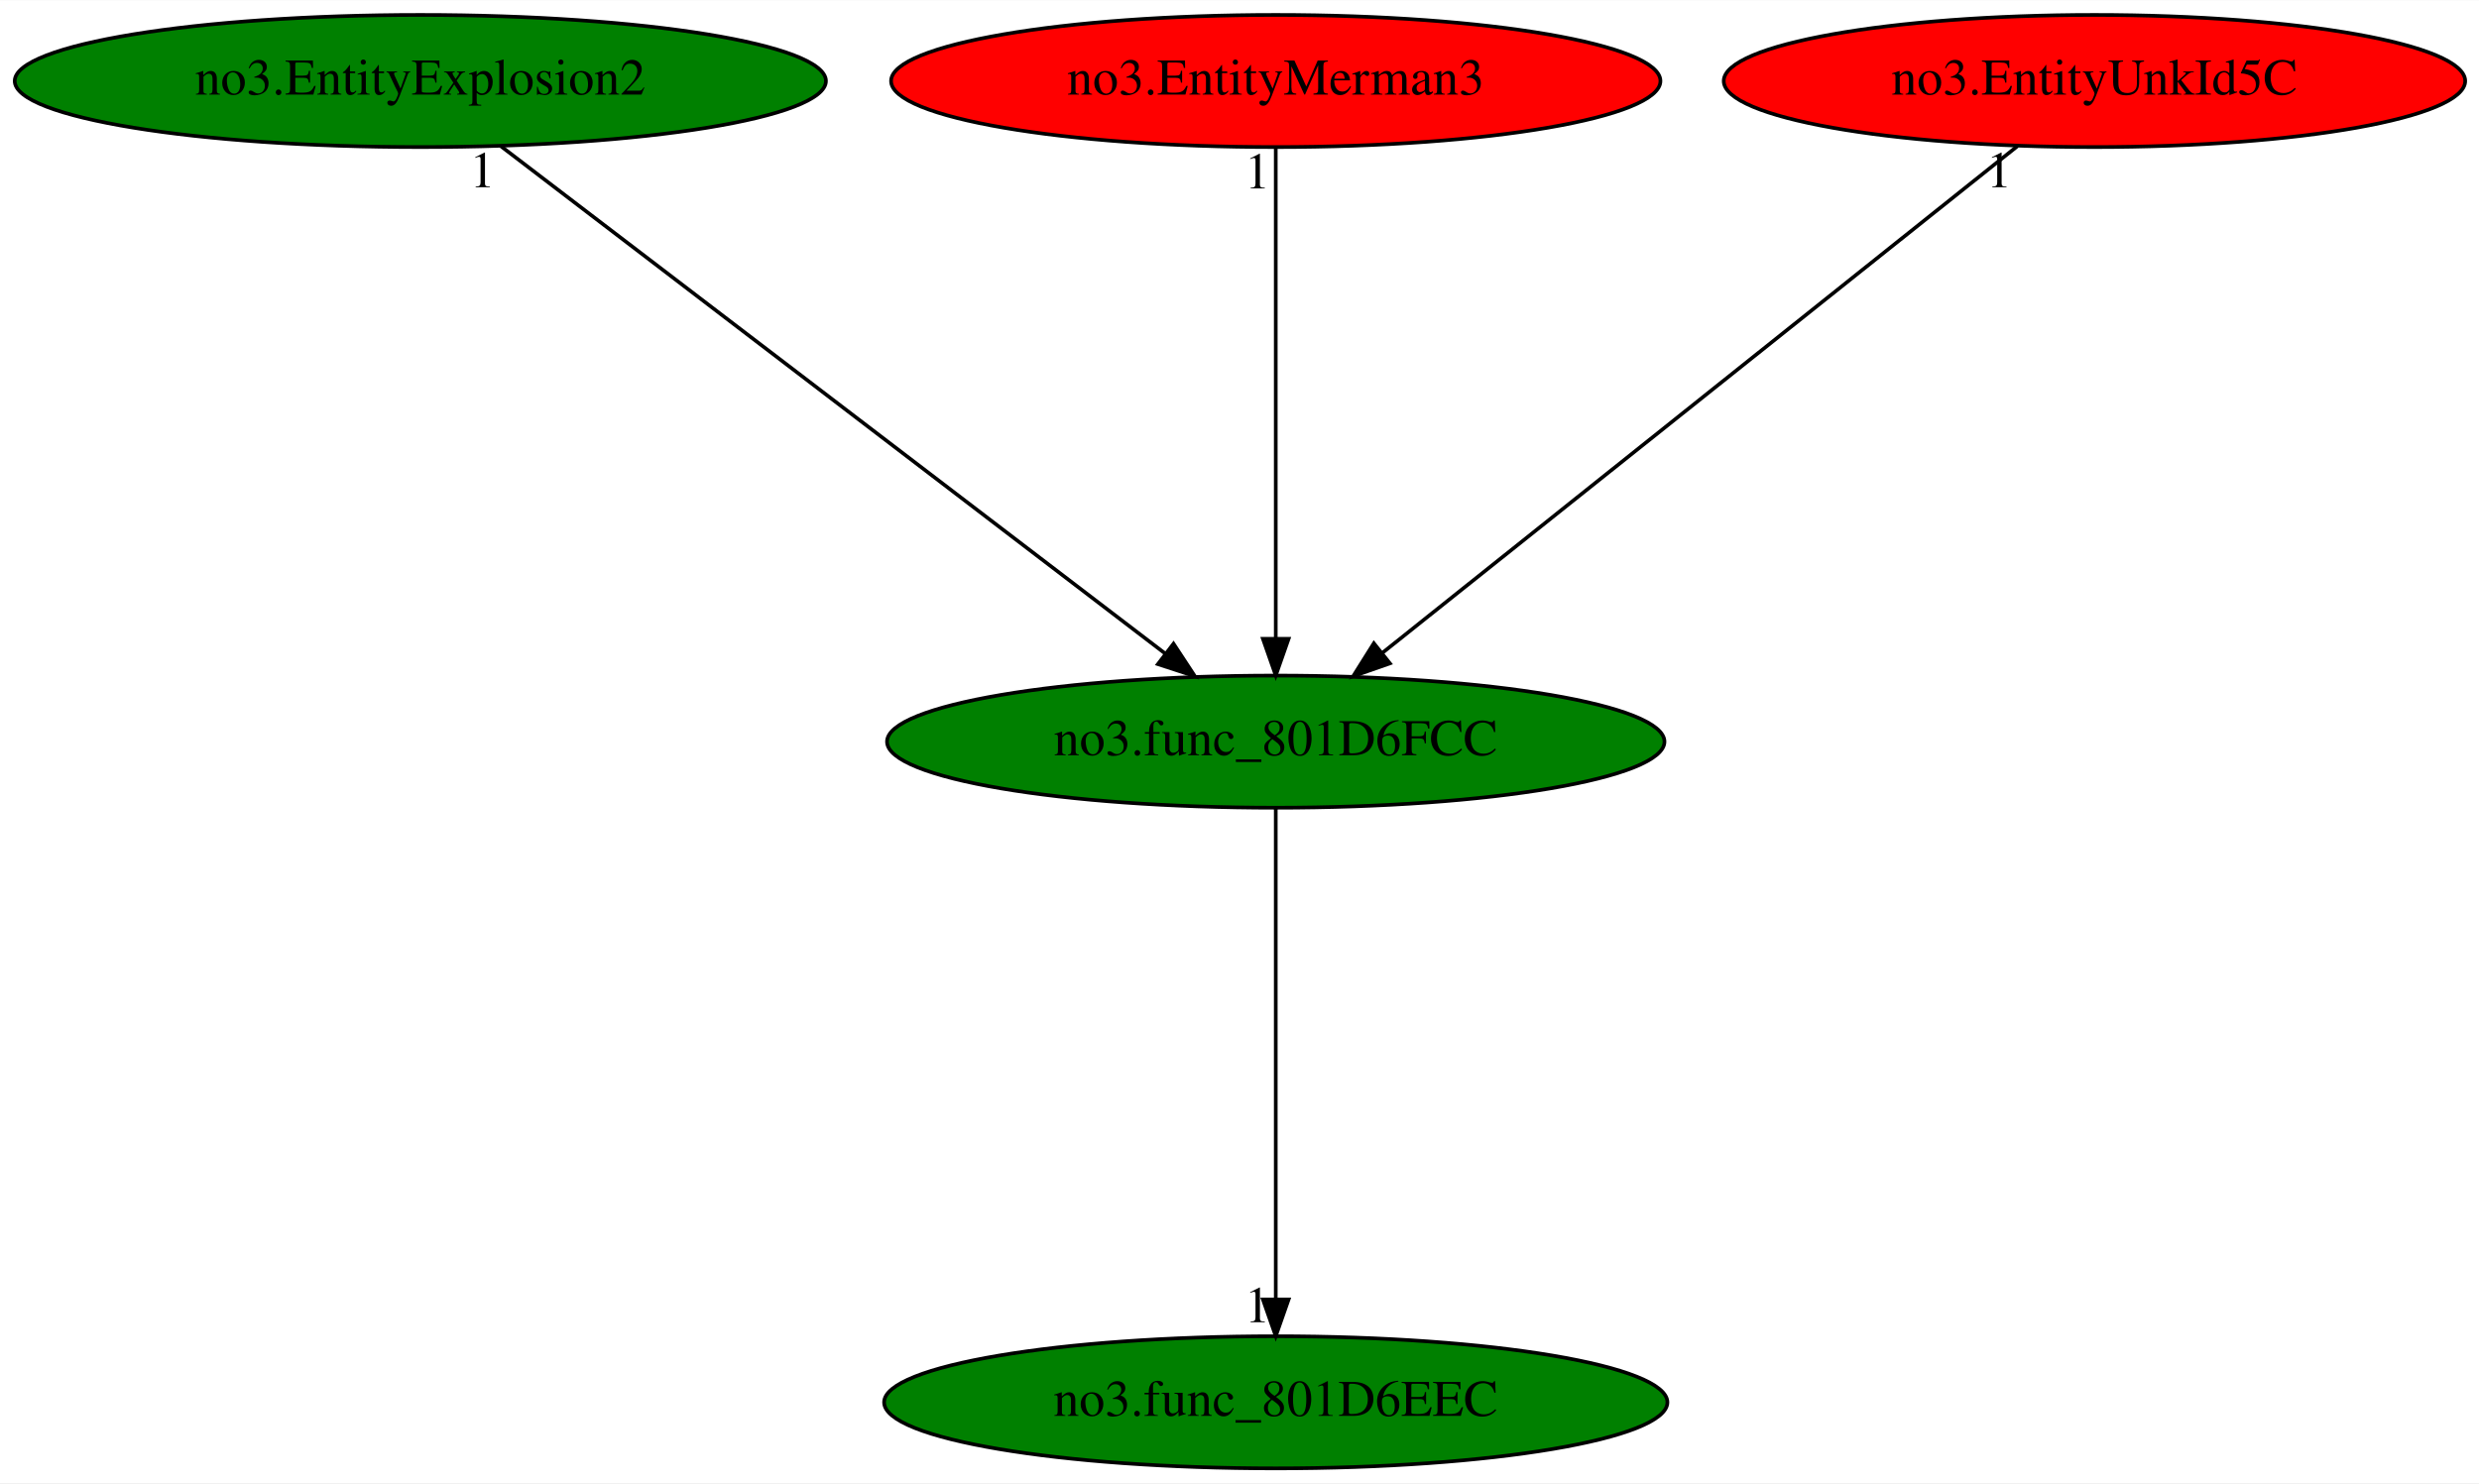
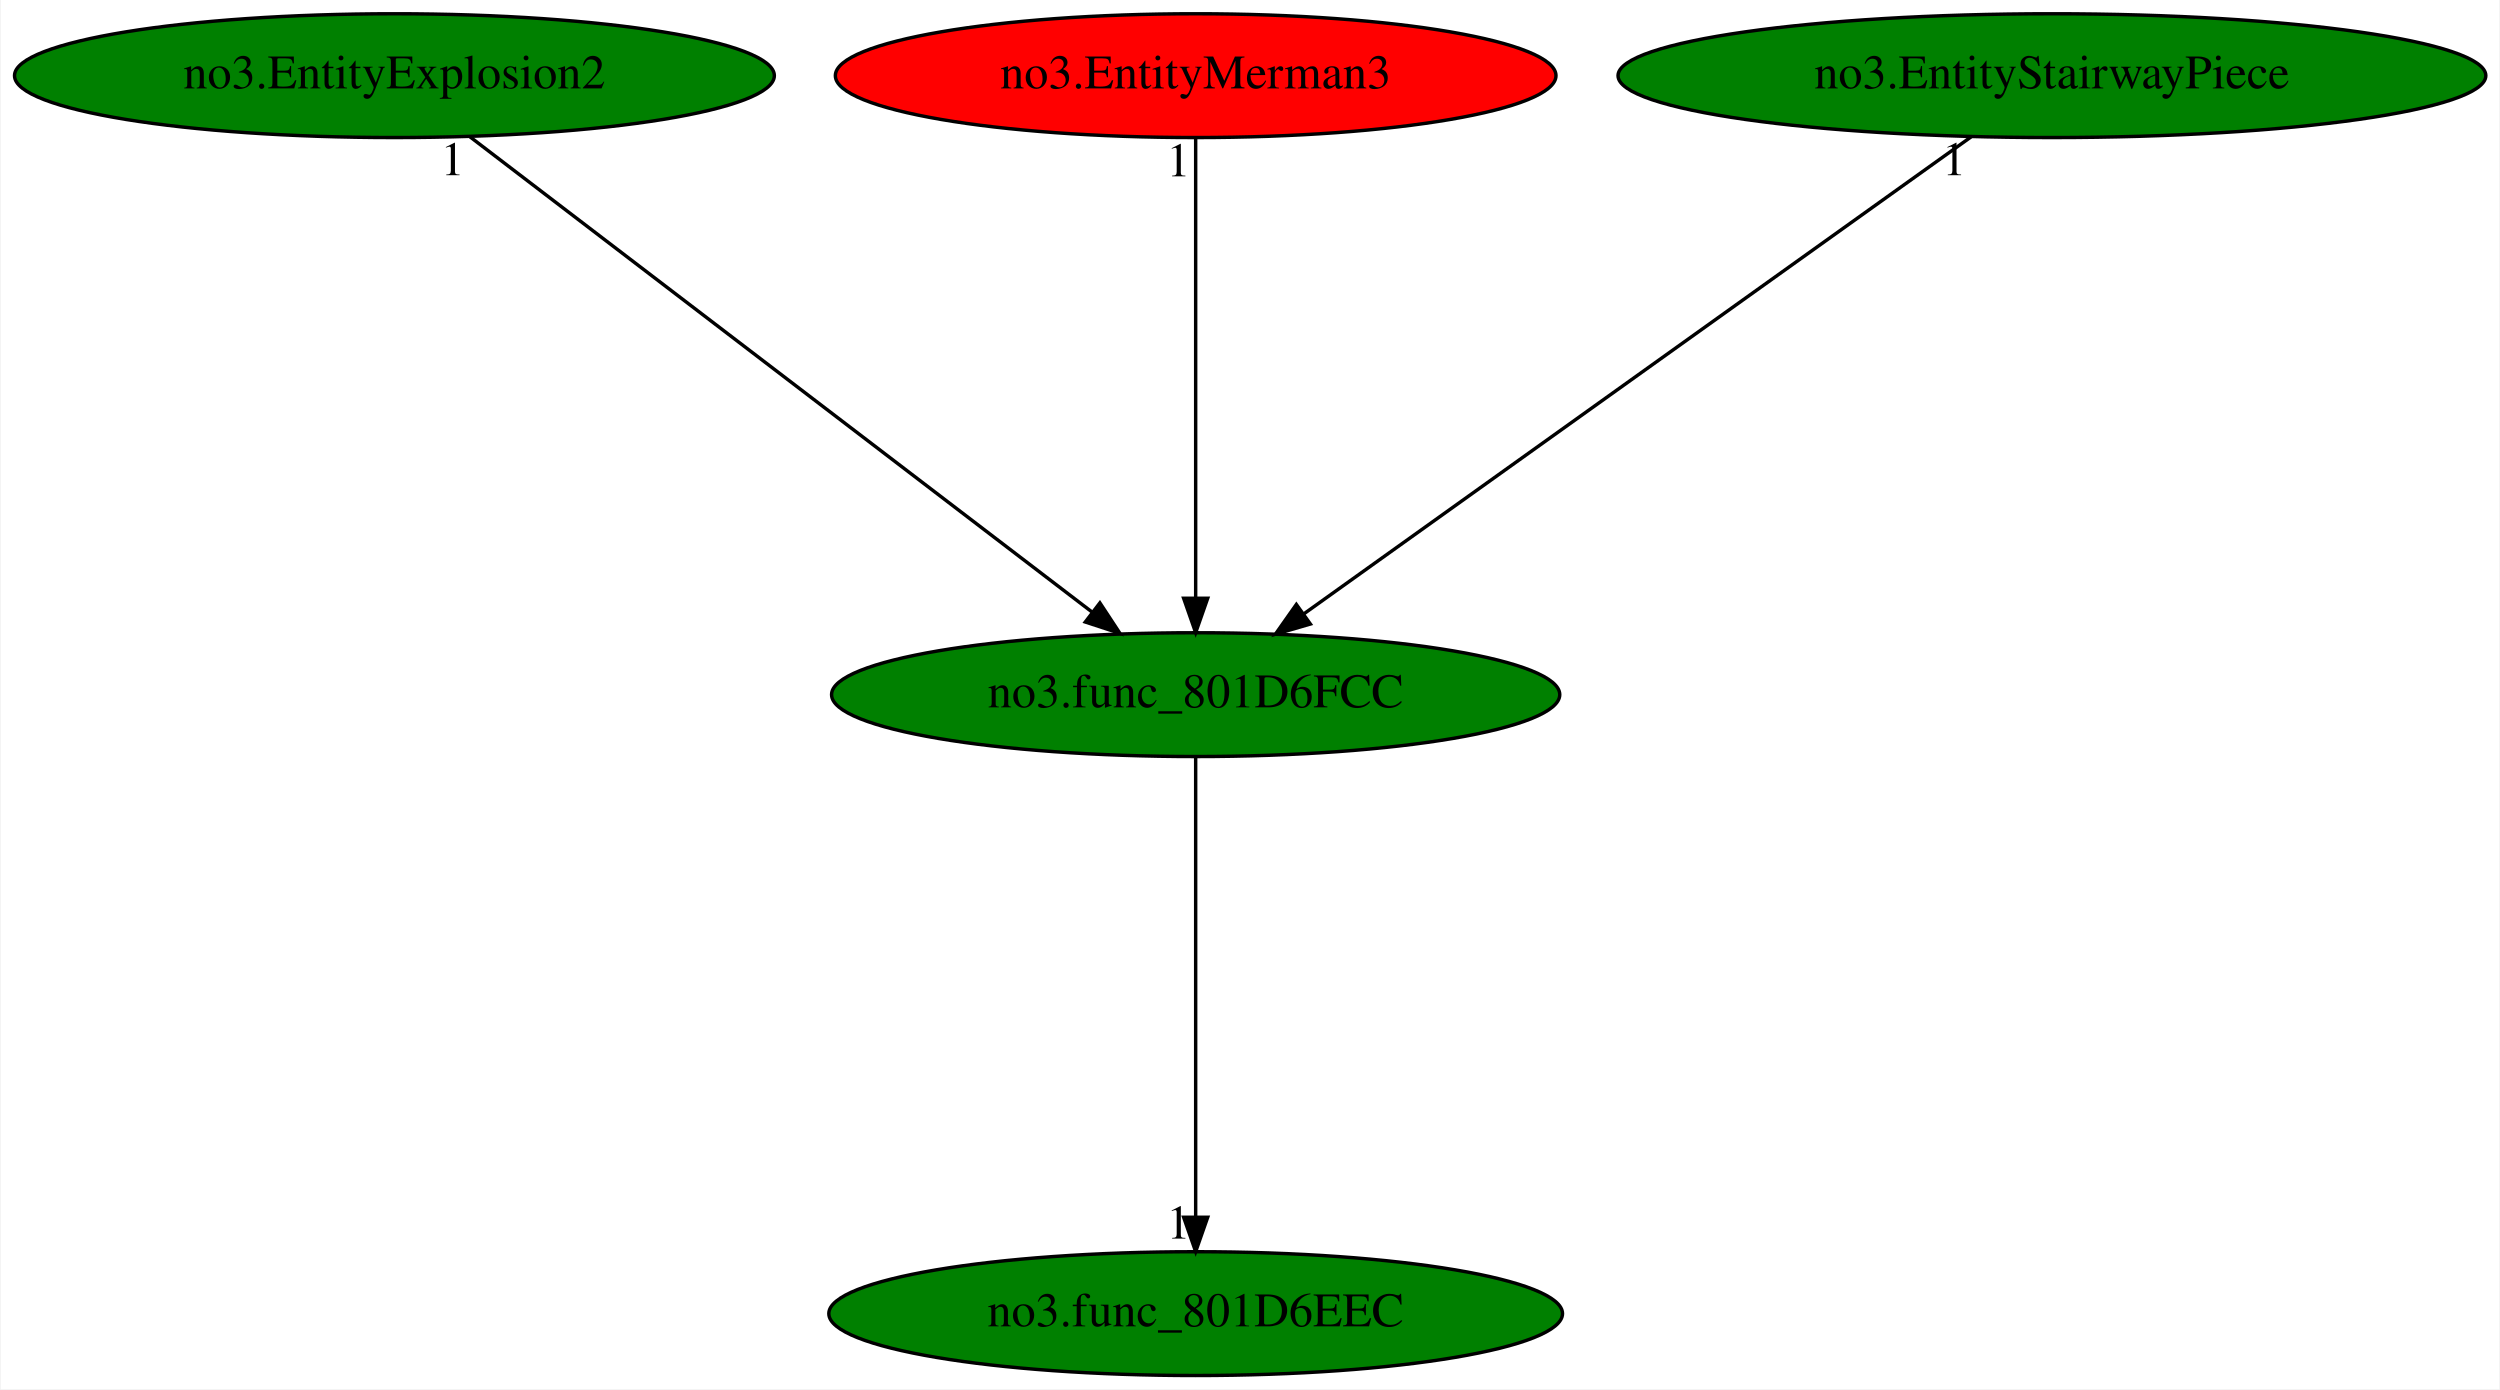
- <svg xmlns="http://www.w3.org/2000/svg" xmlns:xlink="http://www.w3.org/1999/xlink" width="675pt" height="404pt" viewBox="0.00 0.00 675.23 404.00">
+ <svg xmlns="http://www.w3.org/2000/svg" xmlns:xlink="http://www.w3.org/1999/xlink" width="727pt" height="404pt" viewBox="0.00 0.00 726.58 404.00">
  <g id="graph0" class="graph" transform="scale(1 1) rotate(0) translate(4 400)">
-     <polygon fill="white" stroke="transparent" points="-4,4 -4,-400 671.23,-400 671.23,4 -4,4" />
+     <polygon fill="white" stroke="transparent" points="-4,4 -4,-400 722.58,-400 722.58,4 -4,4" />
    <g id="node1" class="node">
      <ellipse fill="green" stroke="black" cx="343.49" cy="-198" rx="105.88" ry="18" />
      <text text-anchor="middle" x="343.49" y="-194.3" font-family="Times,serif" font-size="14.00">no3.func_801D6FCC</text>
    </g>
    <g id="node2" class="node">
      <g id="a_node2">
        <a xlink:href="no3.func_801D6EEC.svg" xlink:title="no3.func_801D6EEC">
          <ellipse fill="green" stroke="black" cx="343.49" cy="-18" rx="106.68" ry="18" />
          <text text-anchor="middle" x="343.49" y="-14.3" font-family="Times,serif" font-size="14.00">no3.func_801D6EEC</text>
        </a>
      </g>
    </g>
    <g id="edge1" class="edge">
      <path fill="none" stroke="black" d="M343.49,-179.93C343.49,-148.97 343.49,-83.3 343.49,-46.13" />
      <polygon fill="black" stroke="black" points="346.99,-46.02 343.49,-36.02 339.99,-46.02 346.99,-46.02" />
      <text text-anchor="middle" x="338.49" y="-39.82" font-family="Times,serif" font-size="14.00">1</text>
    </g>
    <g id="node3" class="node">
      <g id="a_node3">
        <a xlink:href="no3.EntityExplosion2.svg" xlink:title="no3.EntityExplosion2">
          <ellipse fill="green" stroke="black" cx="110.49" cy="-378" rx="110.48" ry="18" />
          <text text-anchor="middle" x="110.49" y="-374.3" font-family="Times,serif" font-size="14.00">no3.EntityExplosion2</text>
        </a>
      </g>
    </g>
    <g id="edge2" class="edge">
      <path fill="none" stroke="black" d="M132.41,-360.25C174.3,-328.25 265.79,-258.36 313.38,-222" />
      <polygon fill="black" stroke="black" points="315.64,-224.68 321.46,-215.83 311.39,-219.12 315.64,-224.68" />
      <text text-anchor="middle" x="127.41" y="-349.05" font-family="Times,serif" font-size="14.00">1</text>
    </g>
    <g id="node4" class="node">
      <g id="a_node4">
        <a xlink:href="no3.EntityMerman3.svg" xlink:title="no3.EntityMerman3">
          <ellipse fill="red" stroke="black" cx="343.49" cy="-378" rx="104.78" ry="18" />
          <text text-anchor="middle" x="343.49" y="-374.3" font-family="Times,serif" font-size="14.00">no3.EntityMerman3</text>
        </a>
      </g>
    </g>
    <g id="edge3" class="edge">
      <path fill="none" stroke="black" d="M343.49,-359.93C343.49,-328.97 343.49,-263.3 343.49,-226.13" />
      <polygon fill="black" stroke="black" points="346.99,-226.02 343.49,-216.02 339.99,-226.02 346.99,-226.02" />
      <text text-anchor="middle" x="338.49" y="-348.73" font-family="Times,serif" font-size="14.00">1</text>
    </g>
    <g id="node5" class="node">
      <g id="a_node5">
-         <a xlink:href="no3.EntityUnkId5C.svg" xlink:title="no3.EntityUnkId5C">
-           <ellipse fill="red" stroke="black" cx="566.49" cy="-378" rx="100.98" ry="18" />
-           <text text-anchor="middle" x="566.49" y="-374.3" font-family="Times,serif" font-size="14.00">no3.EntityUnkId5C</text>
+         <a xlink:href="no3.EntityStairwayPiece.svg" xlink:title="no3.EntityStairwayPiece">
+           <ellipse fill="green" stroke="black" cx="592.49" cy="-378" rx="126.18" ry="18" />
+           <text text-anchor="middle" x="592.49" y="-374.3" font-family="Times,serif" font-size="14.00">no3.EntityStairwayPiece</text>
        </a>
      </g>
    </g>
    <g id="edge4" class="edge">
-       <path fill="none" stroke="black" d="M545.51,-360.25C505.5,-328.32 418.22,-258.65 372.59,-222.23" />
-       <polygon fill="black" stroke="black" points="374.58,-219.33 364.58,-215.83 370.21,-224.8 374.58,-219.33" />
-       <text text-anchor="middle" x="540.51" y="-349.05" font-family="Times,serif" font-size="14.00">1</text>
+       <path fill="none" stroke="black" d="M569.06,-360.25C524.09,-328.1 425.62,-257.71 374.96,-221.5" />
+       <polygon fill="black" stroke="black" points="376.84,-218.54 366.67,-215.57 372.77,-224.23 376.84,-218.54" />
+       <text text-anchor="middle" x="564.06" y="-349.05" font-family="Times,serif" font-size="14.00">1</text>
    </g>
  </g>
</svg>
